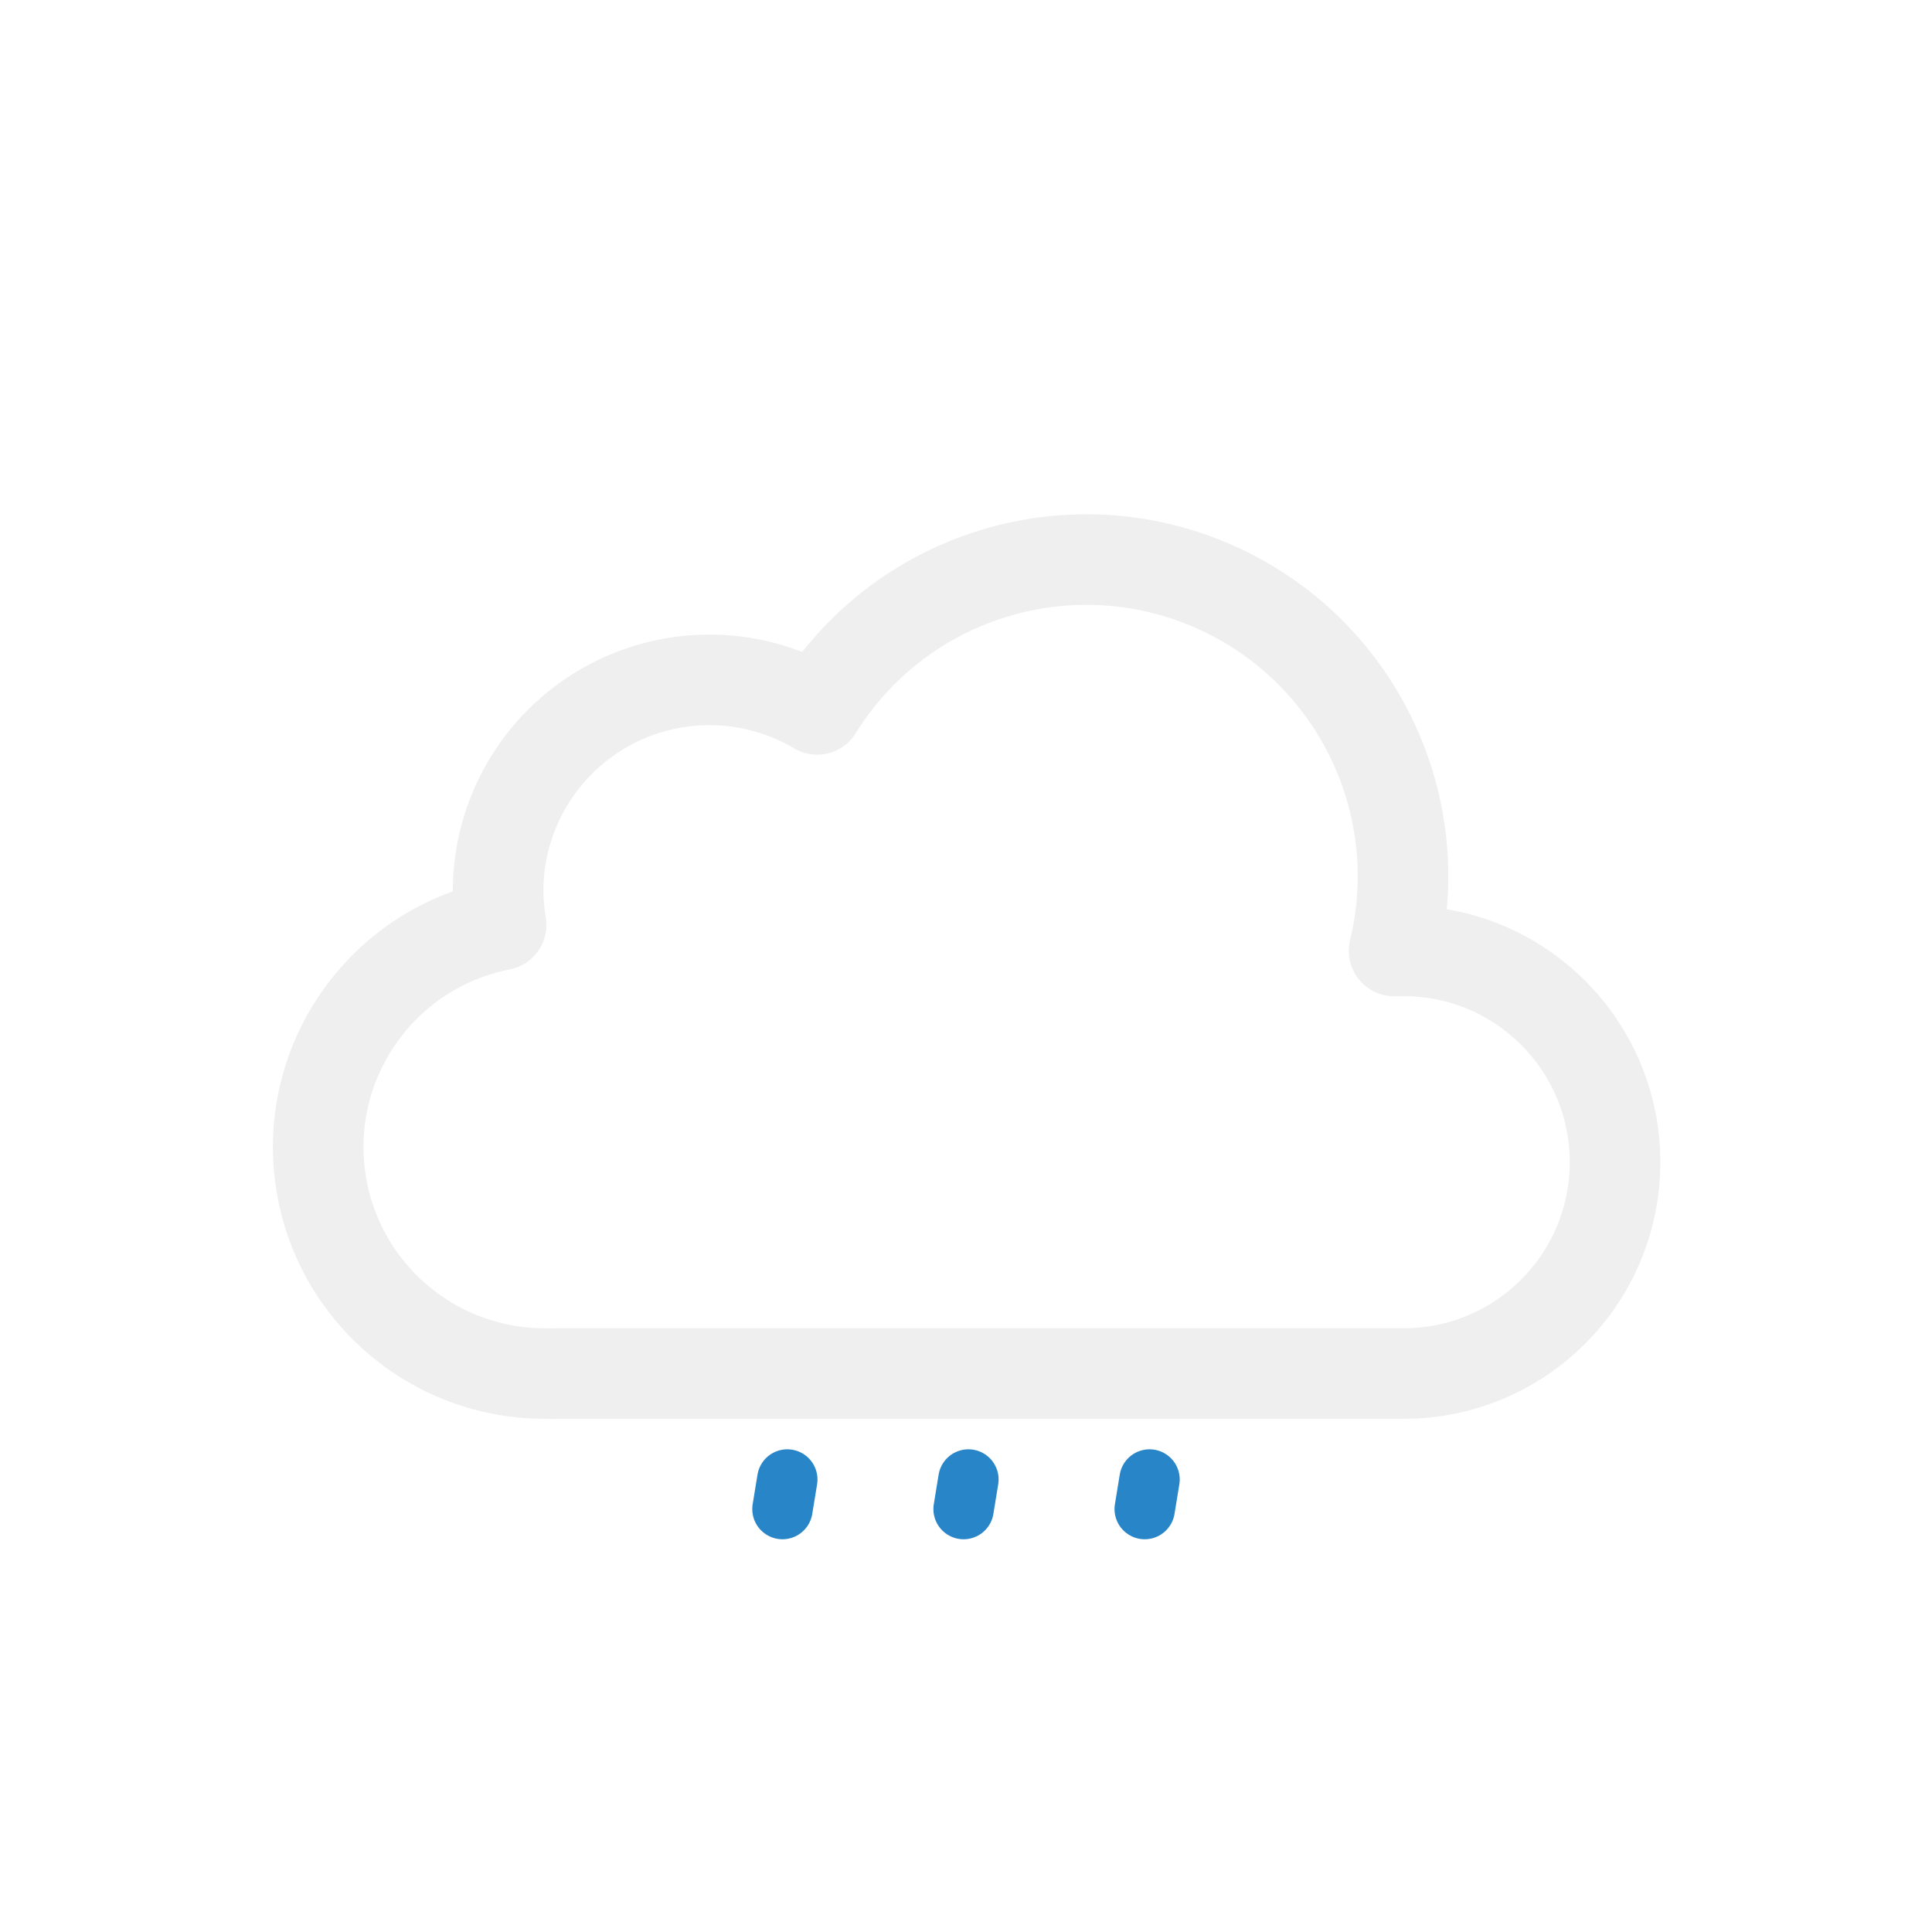
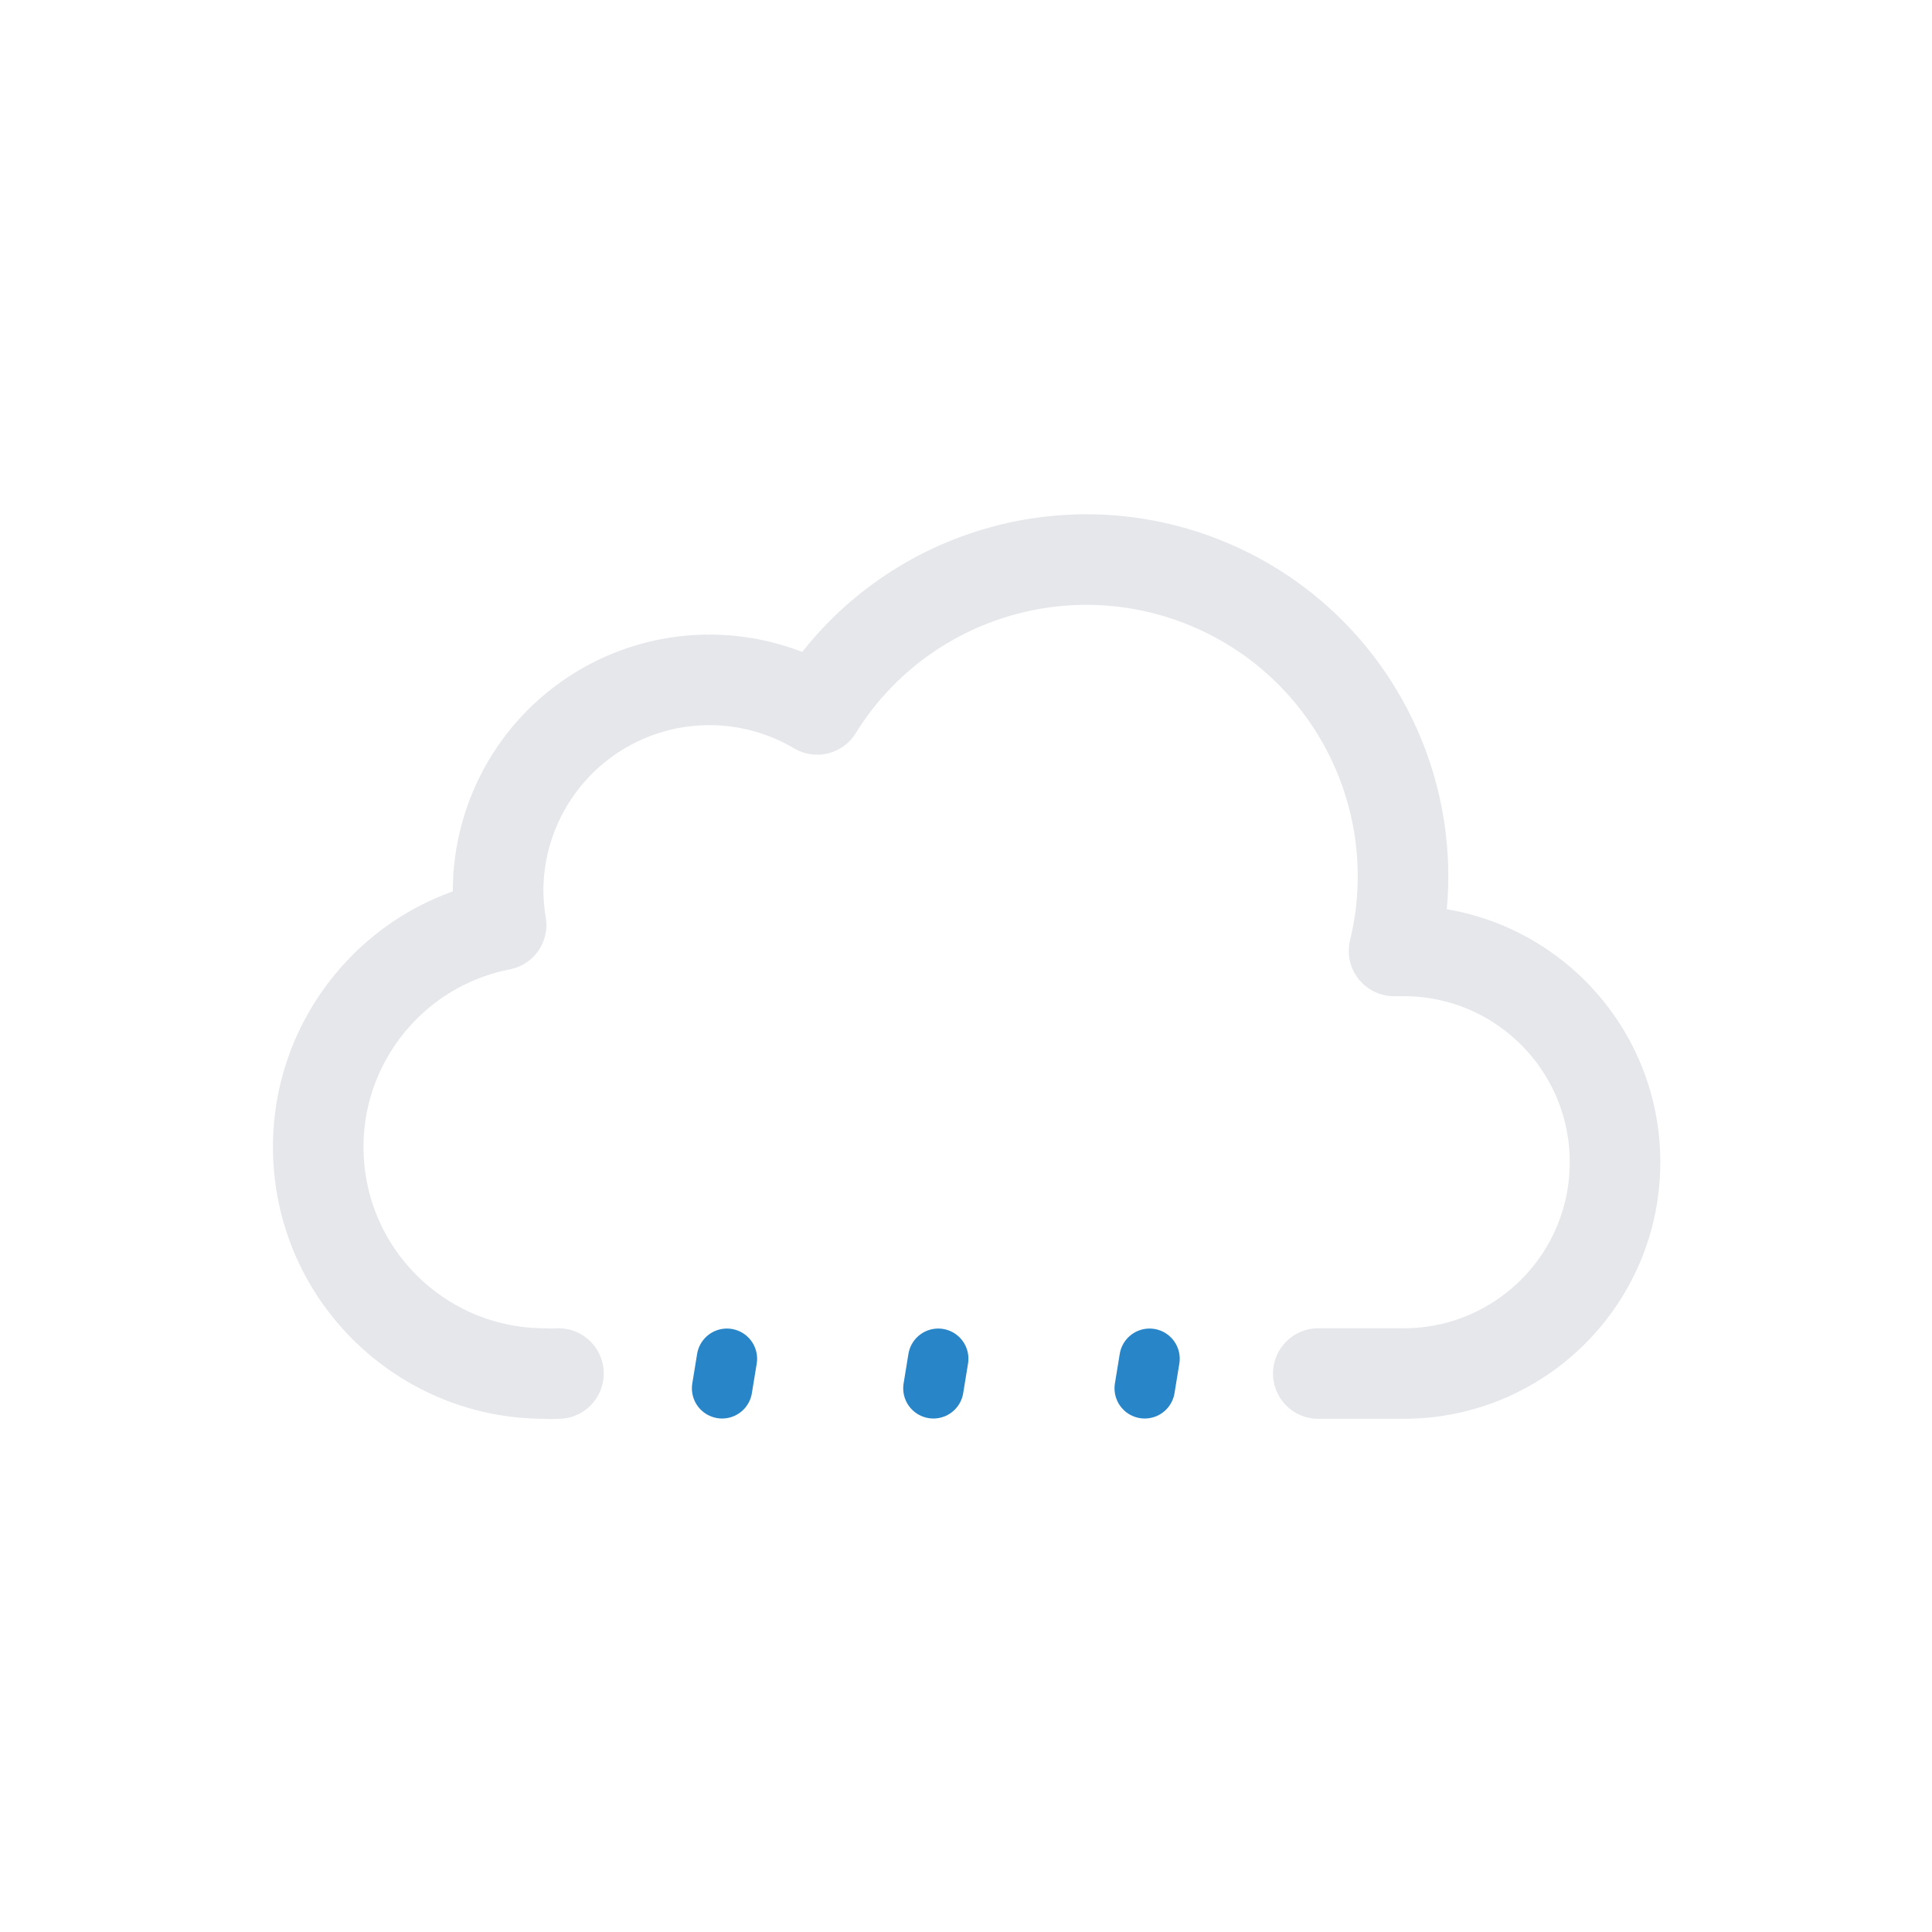
<svg xmlns="http://www.w3.org/2000/svg" viewBox="0 0 64 64">
-   <defs>
-     <clipPath id="a">
-       <polyline points="42 64 44.85 47 21.05 47 17 64" fill="none" />
-     </clipPath>
-   </defs>
-   <g clip-path="url(#a)">
-     <g>
-       <line x1="32.08" y1="49.01" x2="31.92" y2="49.99" fill="none" stroke="#2885c7" stroke-linecap="round" stroke-miterlimit="10" stroke-width="2" />
-       <animateTransform attributeName="transform" type="translate" values="2 -10; -2 10" dur="1.5s" repeatCount="indefinite" />
-       <animate attributeName="opacity" values="1;1;0" dur="1.5s" repeatCount="indefinite" />
-     </g>
-     <g>
-       <line x1="26.08" y1="49.01" x2="25.92" y2="49.99" fill="none" stroke="#2885c7" stroke-linecap="round" stroke-miterlimit="10" stroke-width="2" />
-       <animateTransform attributeName="transform" type="translate" begin="-0.5s" values="2 -10; -2 10" dur="1.5s" repeatCount="indefinite" />
-       <animate attributeName="opacity" values="1;1;0" dur="1.5s" begin="-0.5s" repeatCount="indefinite" />
-     </g>
-     <g>
-       <line x1="38.08" y1="49.01" x2="37.92" y2="49.99" fill="none" stroke="#2885c7" stroke-linecap="round" stroke-miterlimit="10" stroke-width="2" />
-       <animateTransform attributeName="transform" type="translate" begin="-1s" values="2 -10; -2 10" dur="1.5s" repeatCount="indefinite" />
-       <animate attributeName="opacity" values="1;1;0" dur="1.5s" begin="-1s" repeatCount="indefinite" />
-     </g>
+   <g>
+     <line x1="24.08" y1="45.01" x2="23.92" y2="45.99" fill="none" stroke="#2885c7" stroke-linecap="round" stroke-miterlimit="10" stroke-width="2" />
+     <animateTransform attributeName="transform" type="translate" values="1 -5; -2 10" dur="1.5s" repeatCount="indefinite" />
+     <animate attributeName="opacity" values="1;1;0" dur="1.5s" repeatCount="indefinite" />
  </g>
-   <path d="M46.5,31.5l-.32,0a10.49,10.49,0,0,0-19.11-8,7,7,0,0,0-10.57,6,7.21,7.21,0,0,0,.1,1.14A7.5,7.5,0,0,0,18,45.5a4.19,4.19,0,0,0,.5,0v0h28a7,7,0,0,0,0-14Z" fill="none" stroke="#efefef" stroke-linejoin="round" stroke-width="3" />
+   <g>
+     <line x1="31.08" y1="45.01" x2="30.92" y2="45.99" fill="none" stroke="#2885c7" stroke-linecap="round" stroke-miterlimit="10" stroke-width="2" />
+     <animateTransform attributeName="transform" type="translate" begin="-0.5s" values="1 -5; -2 10" dur="1.5s" repeatCount="indefinite" />
+     <animate attributeName="opacity" values="1;1;0" dur="1.5s" begin="-0.5s" repeatCount="indefinite" />
+   </g>
+   <g>
+     <line x1="38.08" y1="45.01" x2="37.92" y2="45.99" fill="none" stroke="#2885c7" stroke-linecap="round" stroke-miterlimit="10" stroke-width="2" />
+     <animateTransform attributeName="transform" type="translate" begin="-1s" values="1 -5; -2 10" dur="1.5s" repeatCount="indefinite" />
+     <animate attributeName="opacity" values="1;1;0" dur="1.5s" begin="-1s" repeatCount="indefinite" />
+   </g>
+   <path d="M43.67,45.5H46.5a7,7,0,0,0,0-14l-.32,0a10.49,10.49,0,0,0-19.11-8,7,7,0,0,0-10.57,6,7.21,7.21,0,0,0,.1,1.14A7.5,7.5,0,0,0,18,45.5a4.19,4.19,0,0,0,.5,0v0" fill="none" stroke="#e5e7eb" stroke-linecap="round" stroke-linejoin="round" stroke-width="3" />
</svg>
